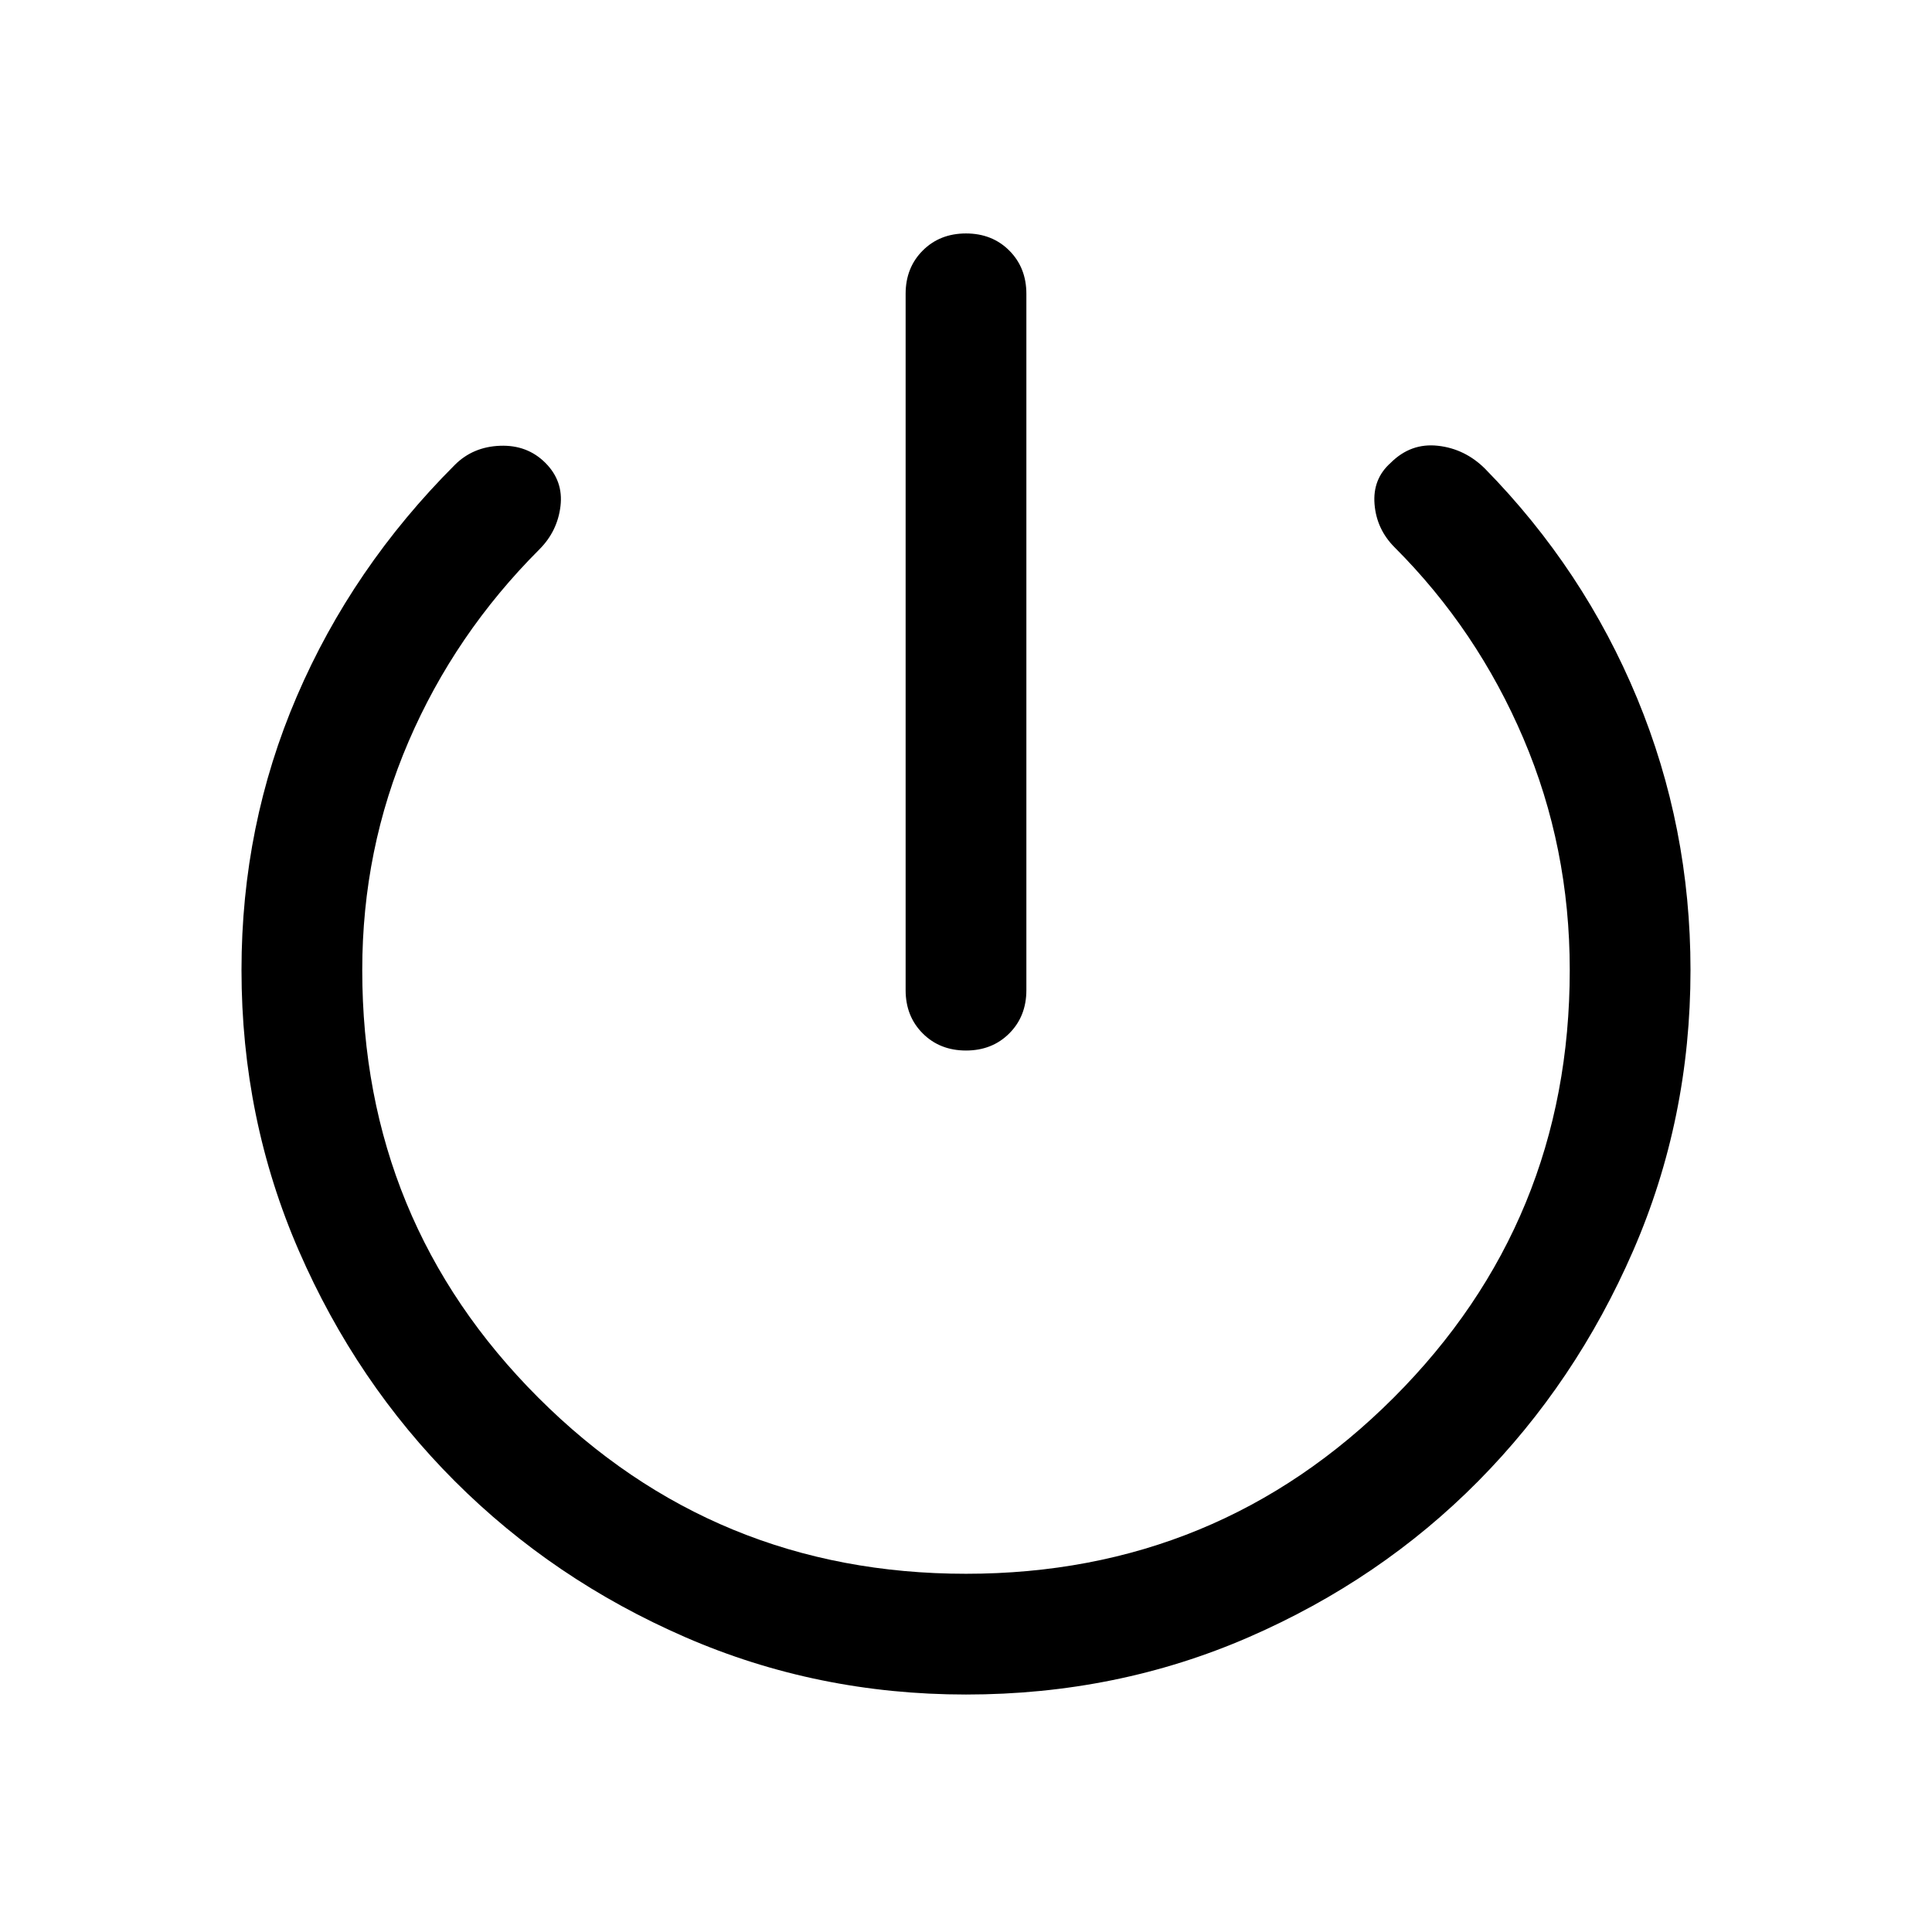
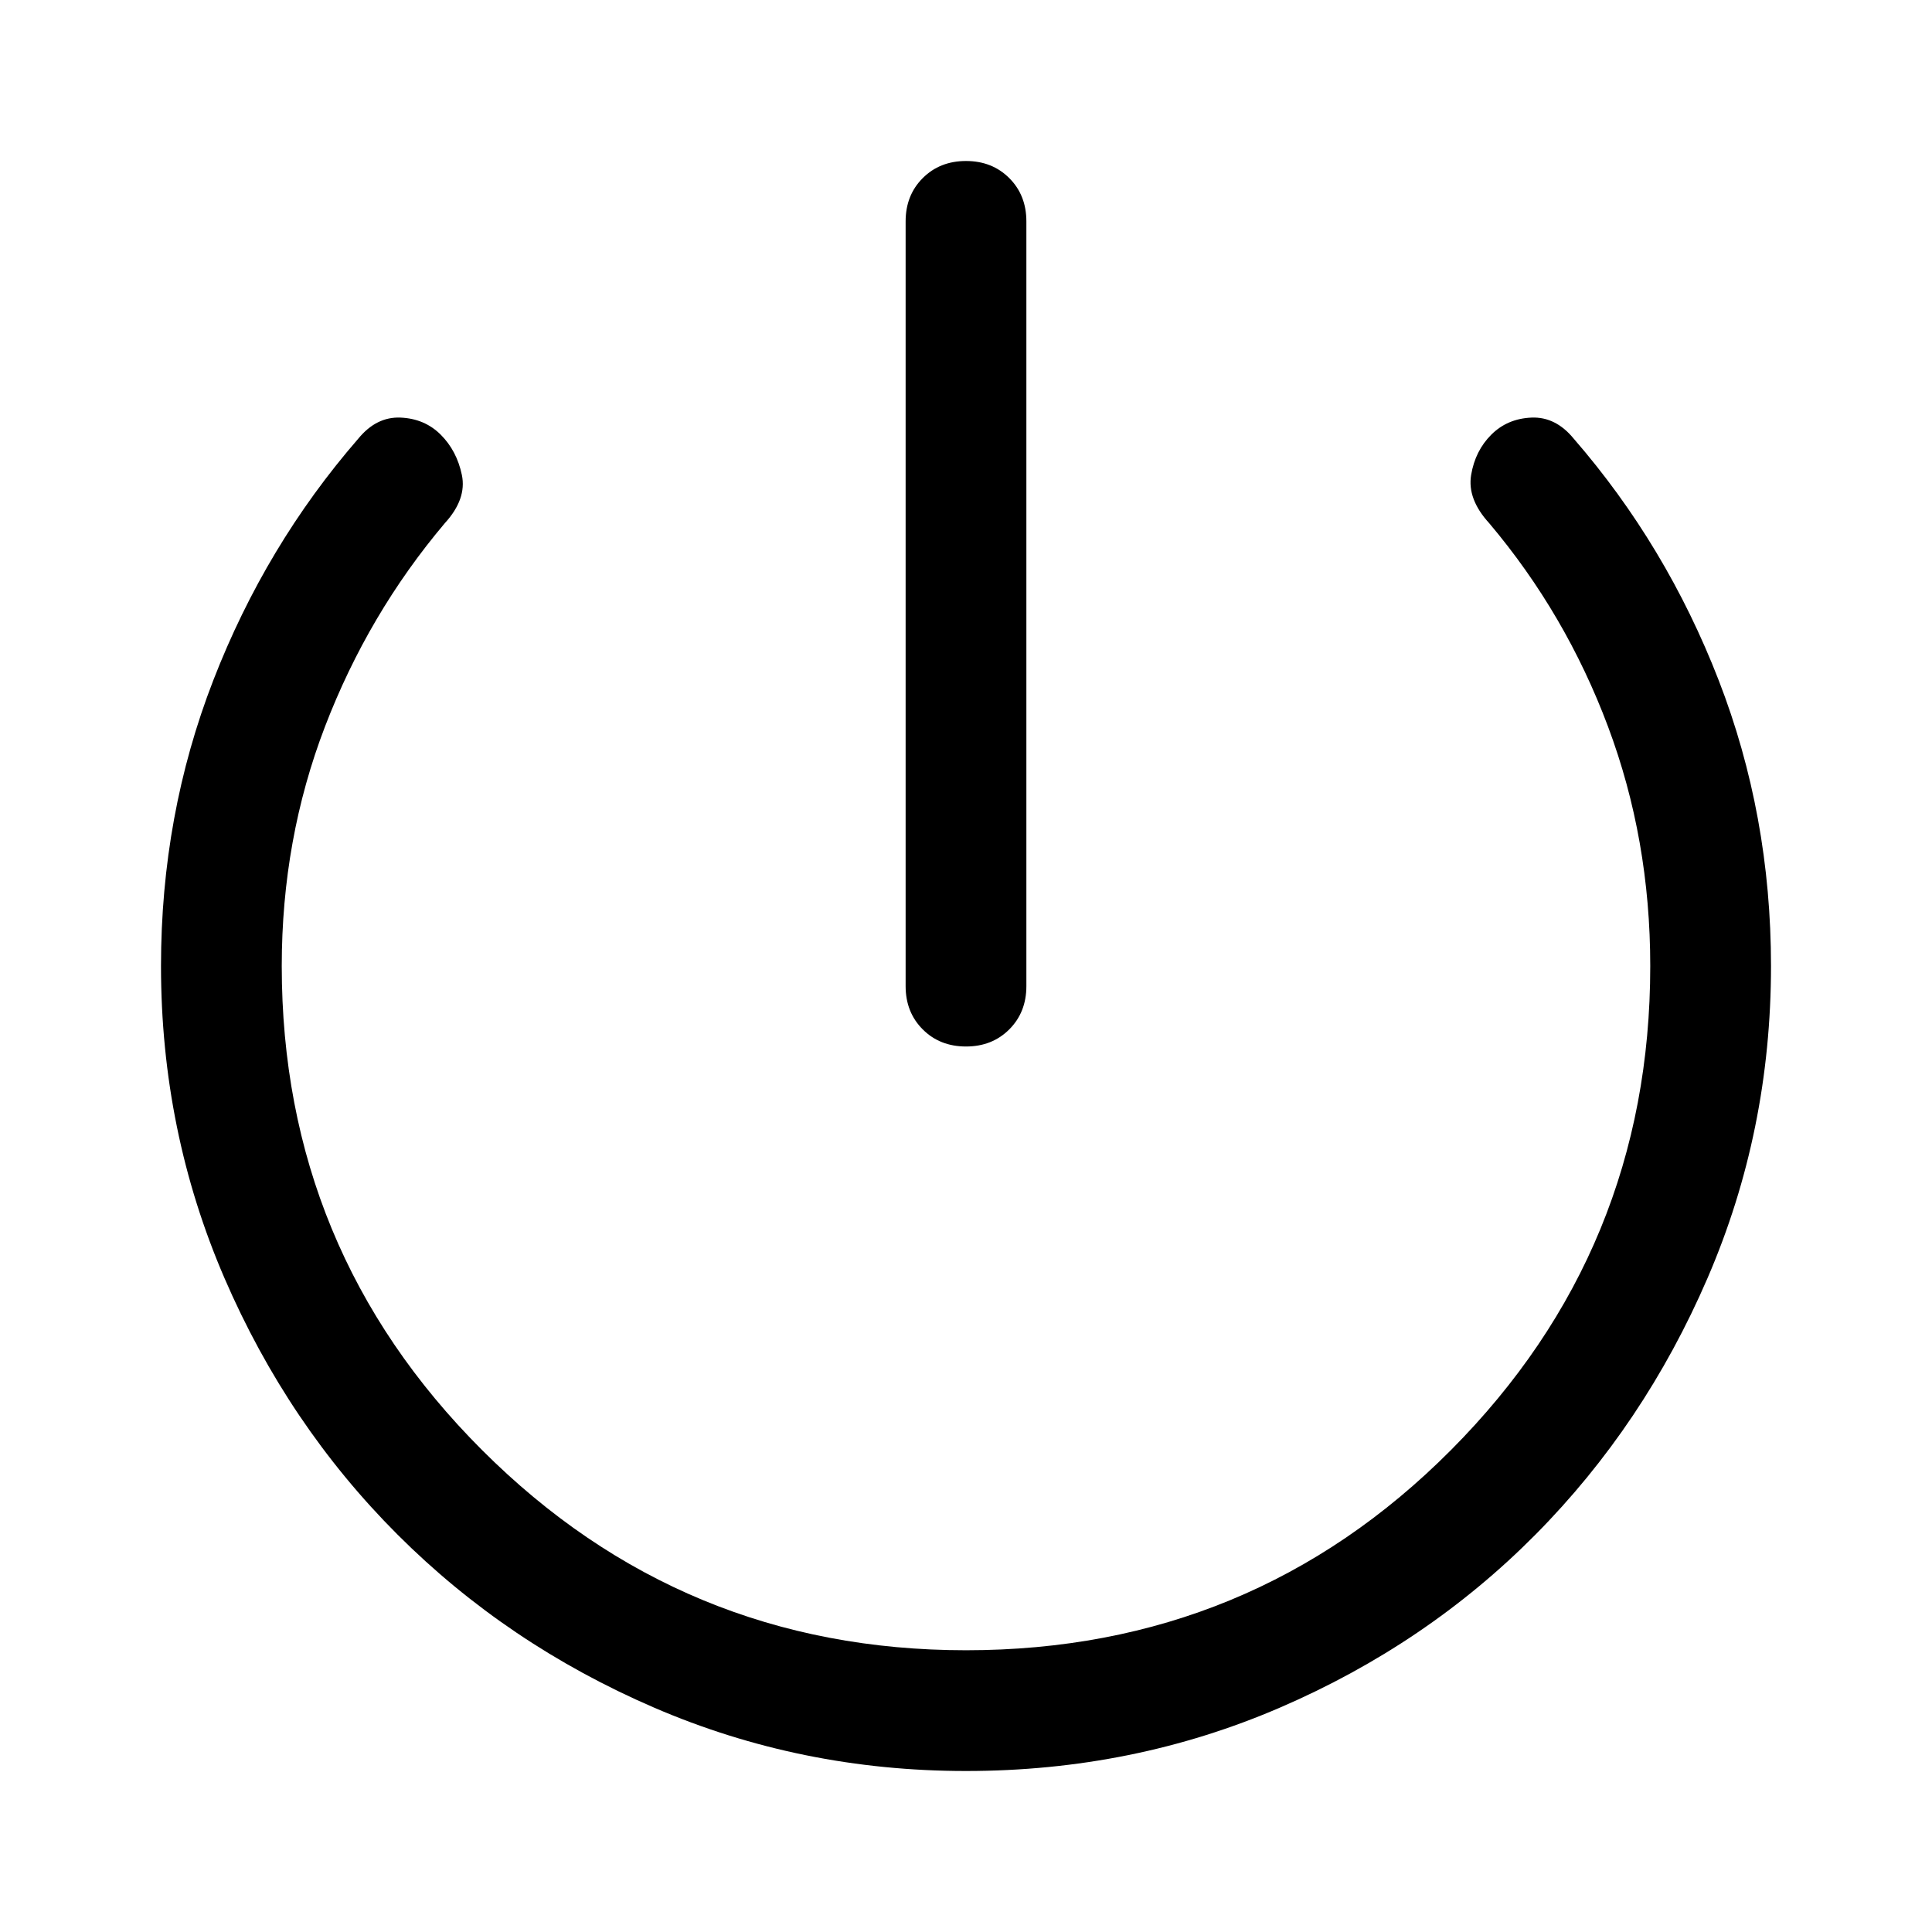
<svg xmlns="http://www.w3.org/2000/svg" width="48" height="48" viewBox="0 -960 960 960">
-   <path d="M450-468v-346q0-13 8.5-21.5T480-844q13 0 21.5 8.5T510-814v346q0 13-8.5 21.5T480-438q-13 0-21.5-8.5T450-468Zm30 350q-74 0-139.5-28.5T226-224q-49-49-77.5-114.5T120-478q0-72 27.5-136T226-729q9-9 22.5-9.5T271-730q9 9 7.5 21.5T268-687q-42 42-65 95.5T180-478q0 125 87.5 212.5T480-178q125 0 212.5-87.5T780-478q0-61-23-115t-64-95q-9-9-10-21.5t8-20.5q10-10 23.5-8.5T738-727q49 50 75.5 114T840-478q0 74-28.5 139.5t-77 114.5q-48.5 49-114 77.5T480-118Z" />
+   <path d="M480-80q-82 0-155-31.5t-127.5-86Q143-252 111.5-325T80-480q0-75 26-142t72-120q9-11 21-10.5t20 8.5q8 8 10.5 20t-8.5 24q-38 45-59.5 101T140-480q0 141 99.5 240.5T480-140q142 0 241-99.5T820-480q0-63-21-119t-59-101q-11-12-9-24t10-20q8-8 20-8.5t21 10.5q46 53 72 120t26 142q0 82-31.5 155T763-197.5q-54 54.5-127 86T480-80Zm0-360q-13 0-21.5-8.5T450-470v-380q0-13 8.5-21.5T480-880q13 0 21.5 8.5T510-850v380q0 13-8.5 21.5T480-440Z" />
</svg>
